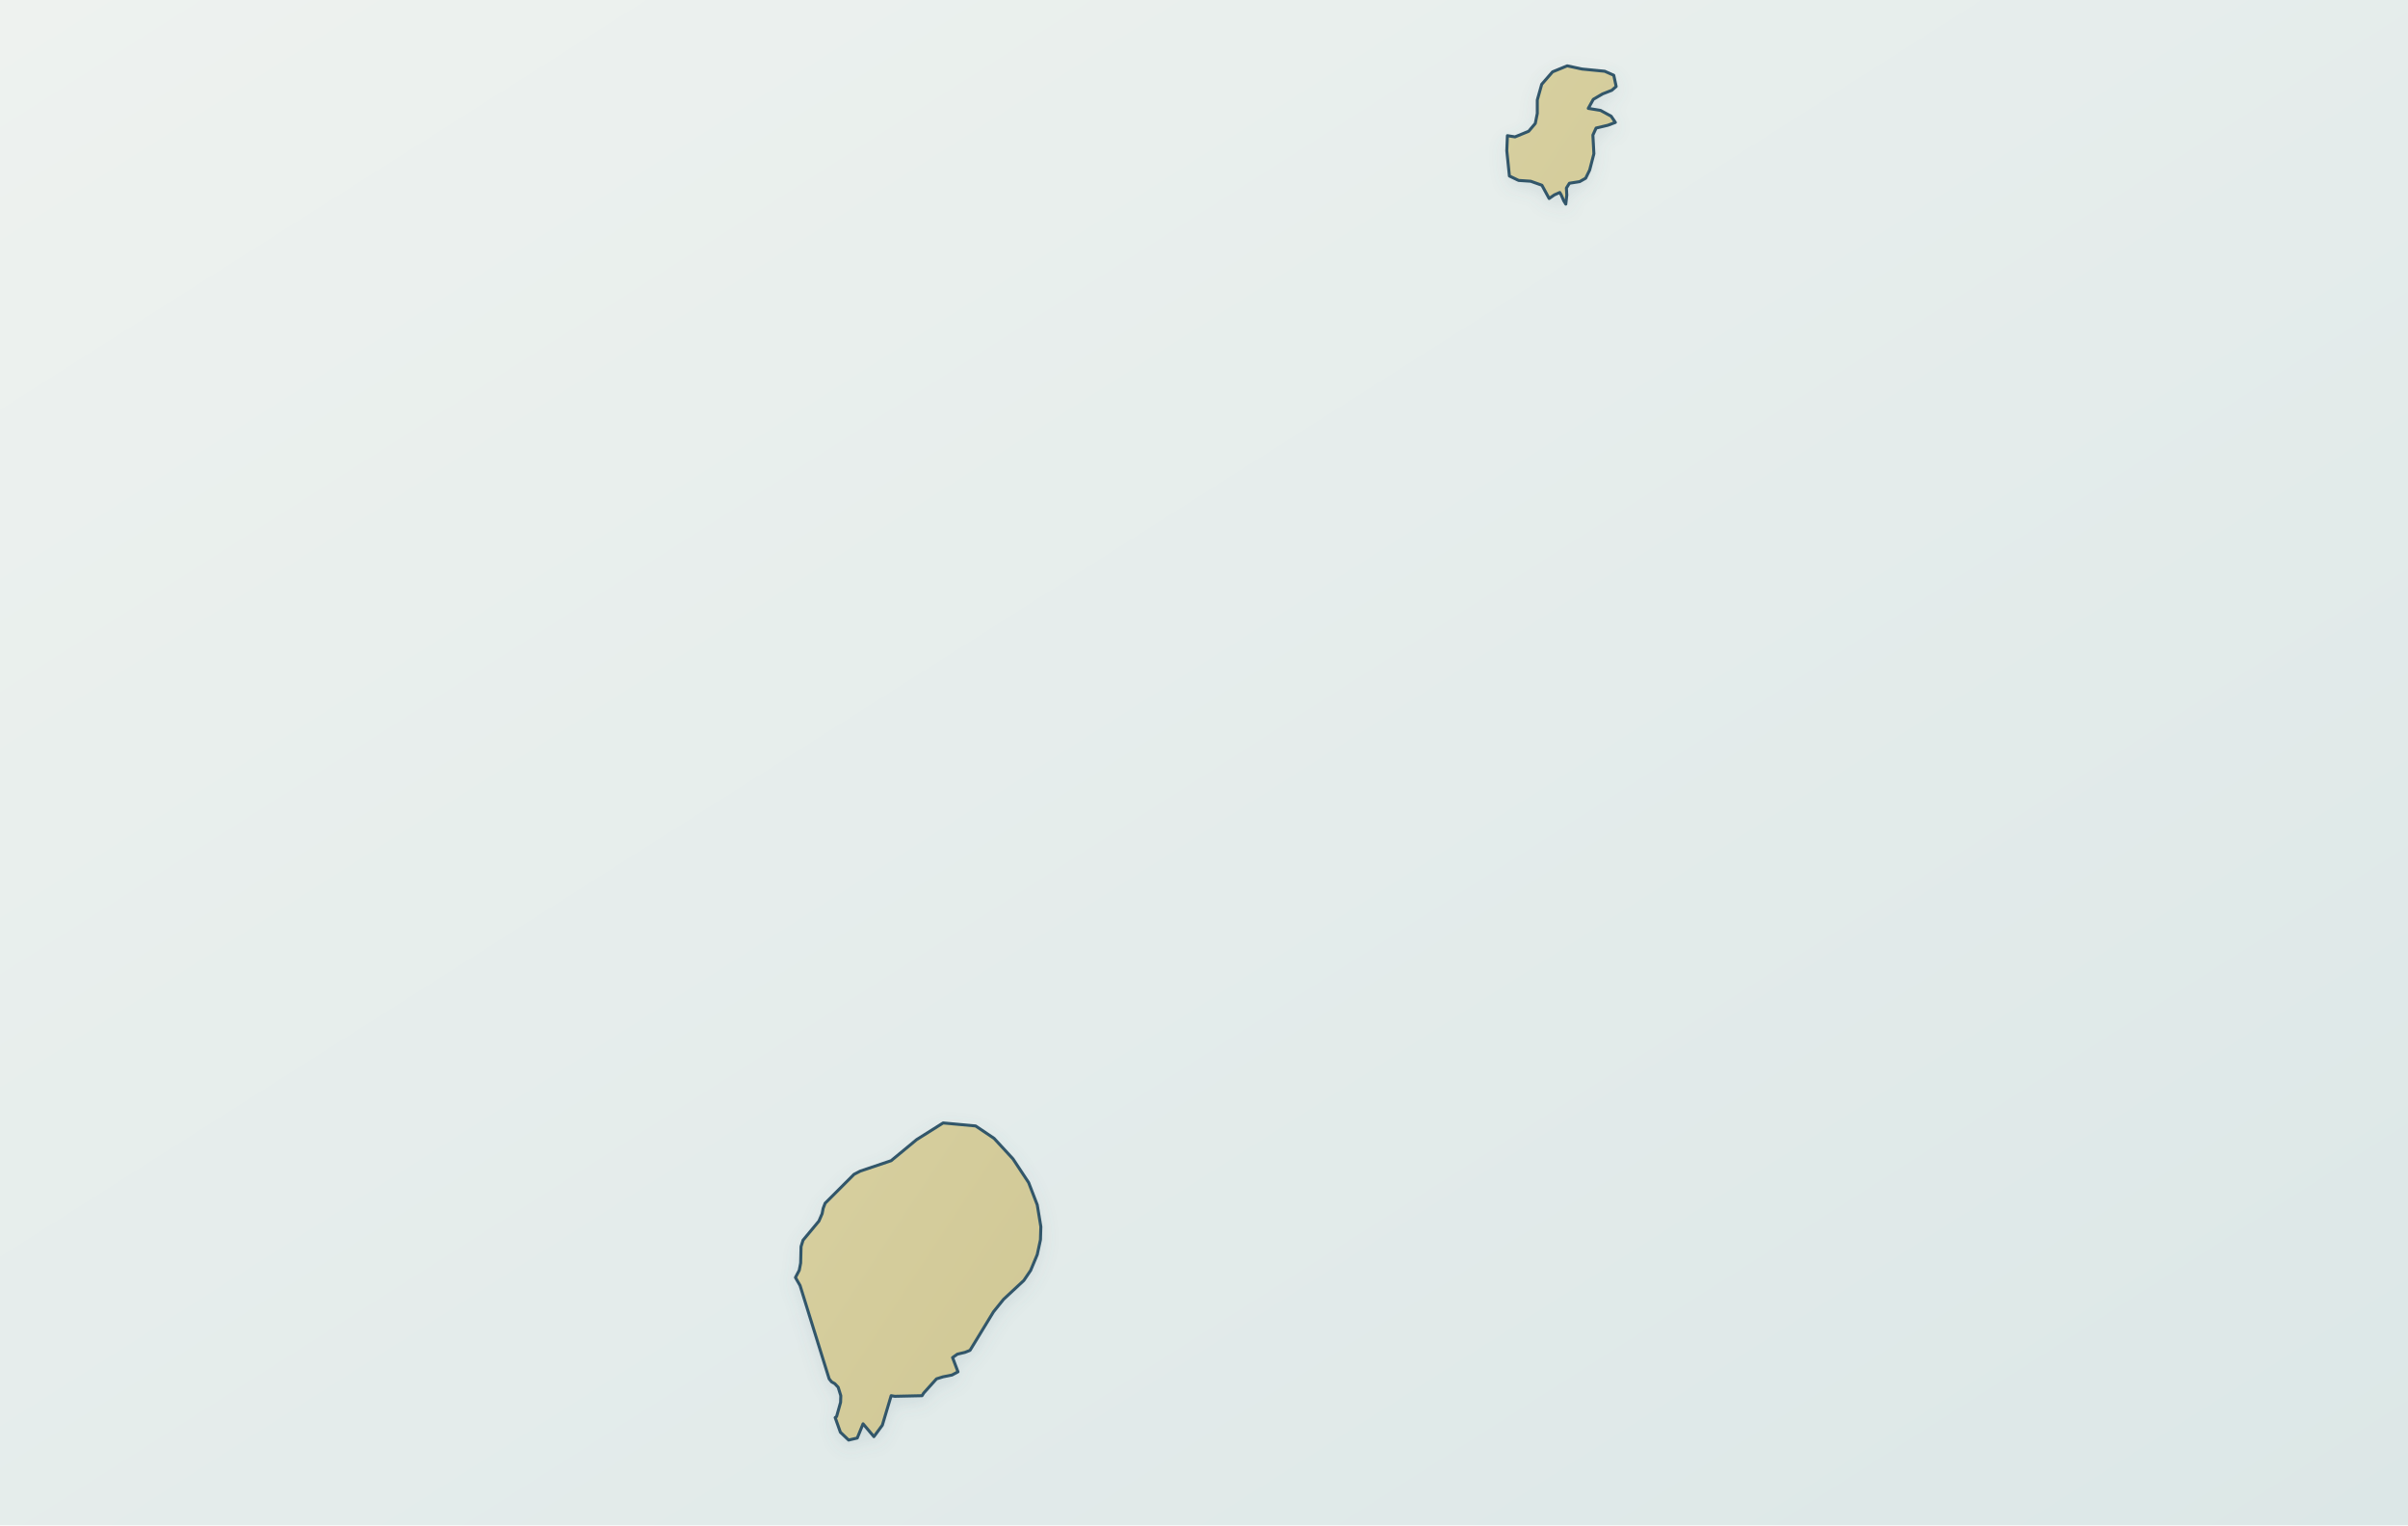
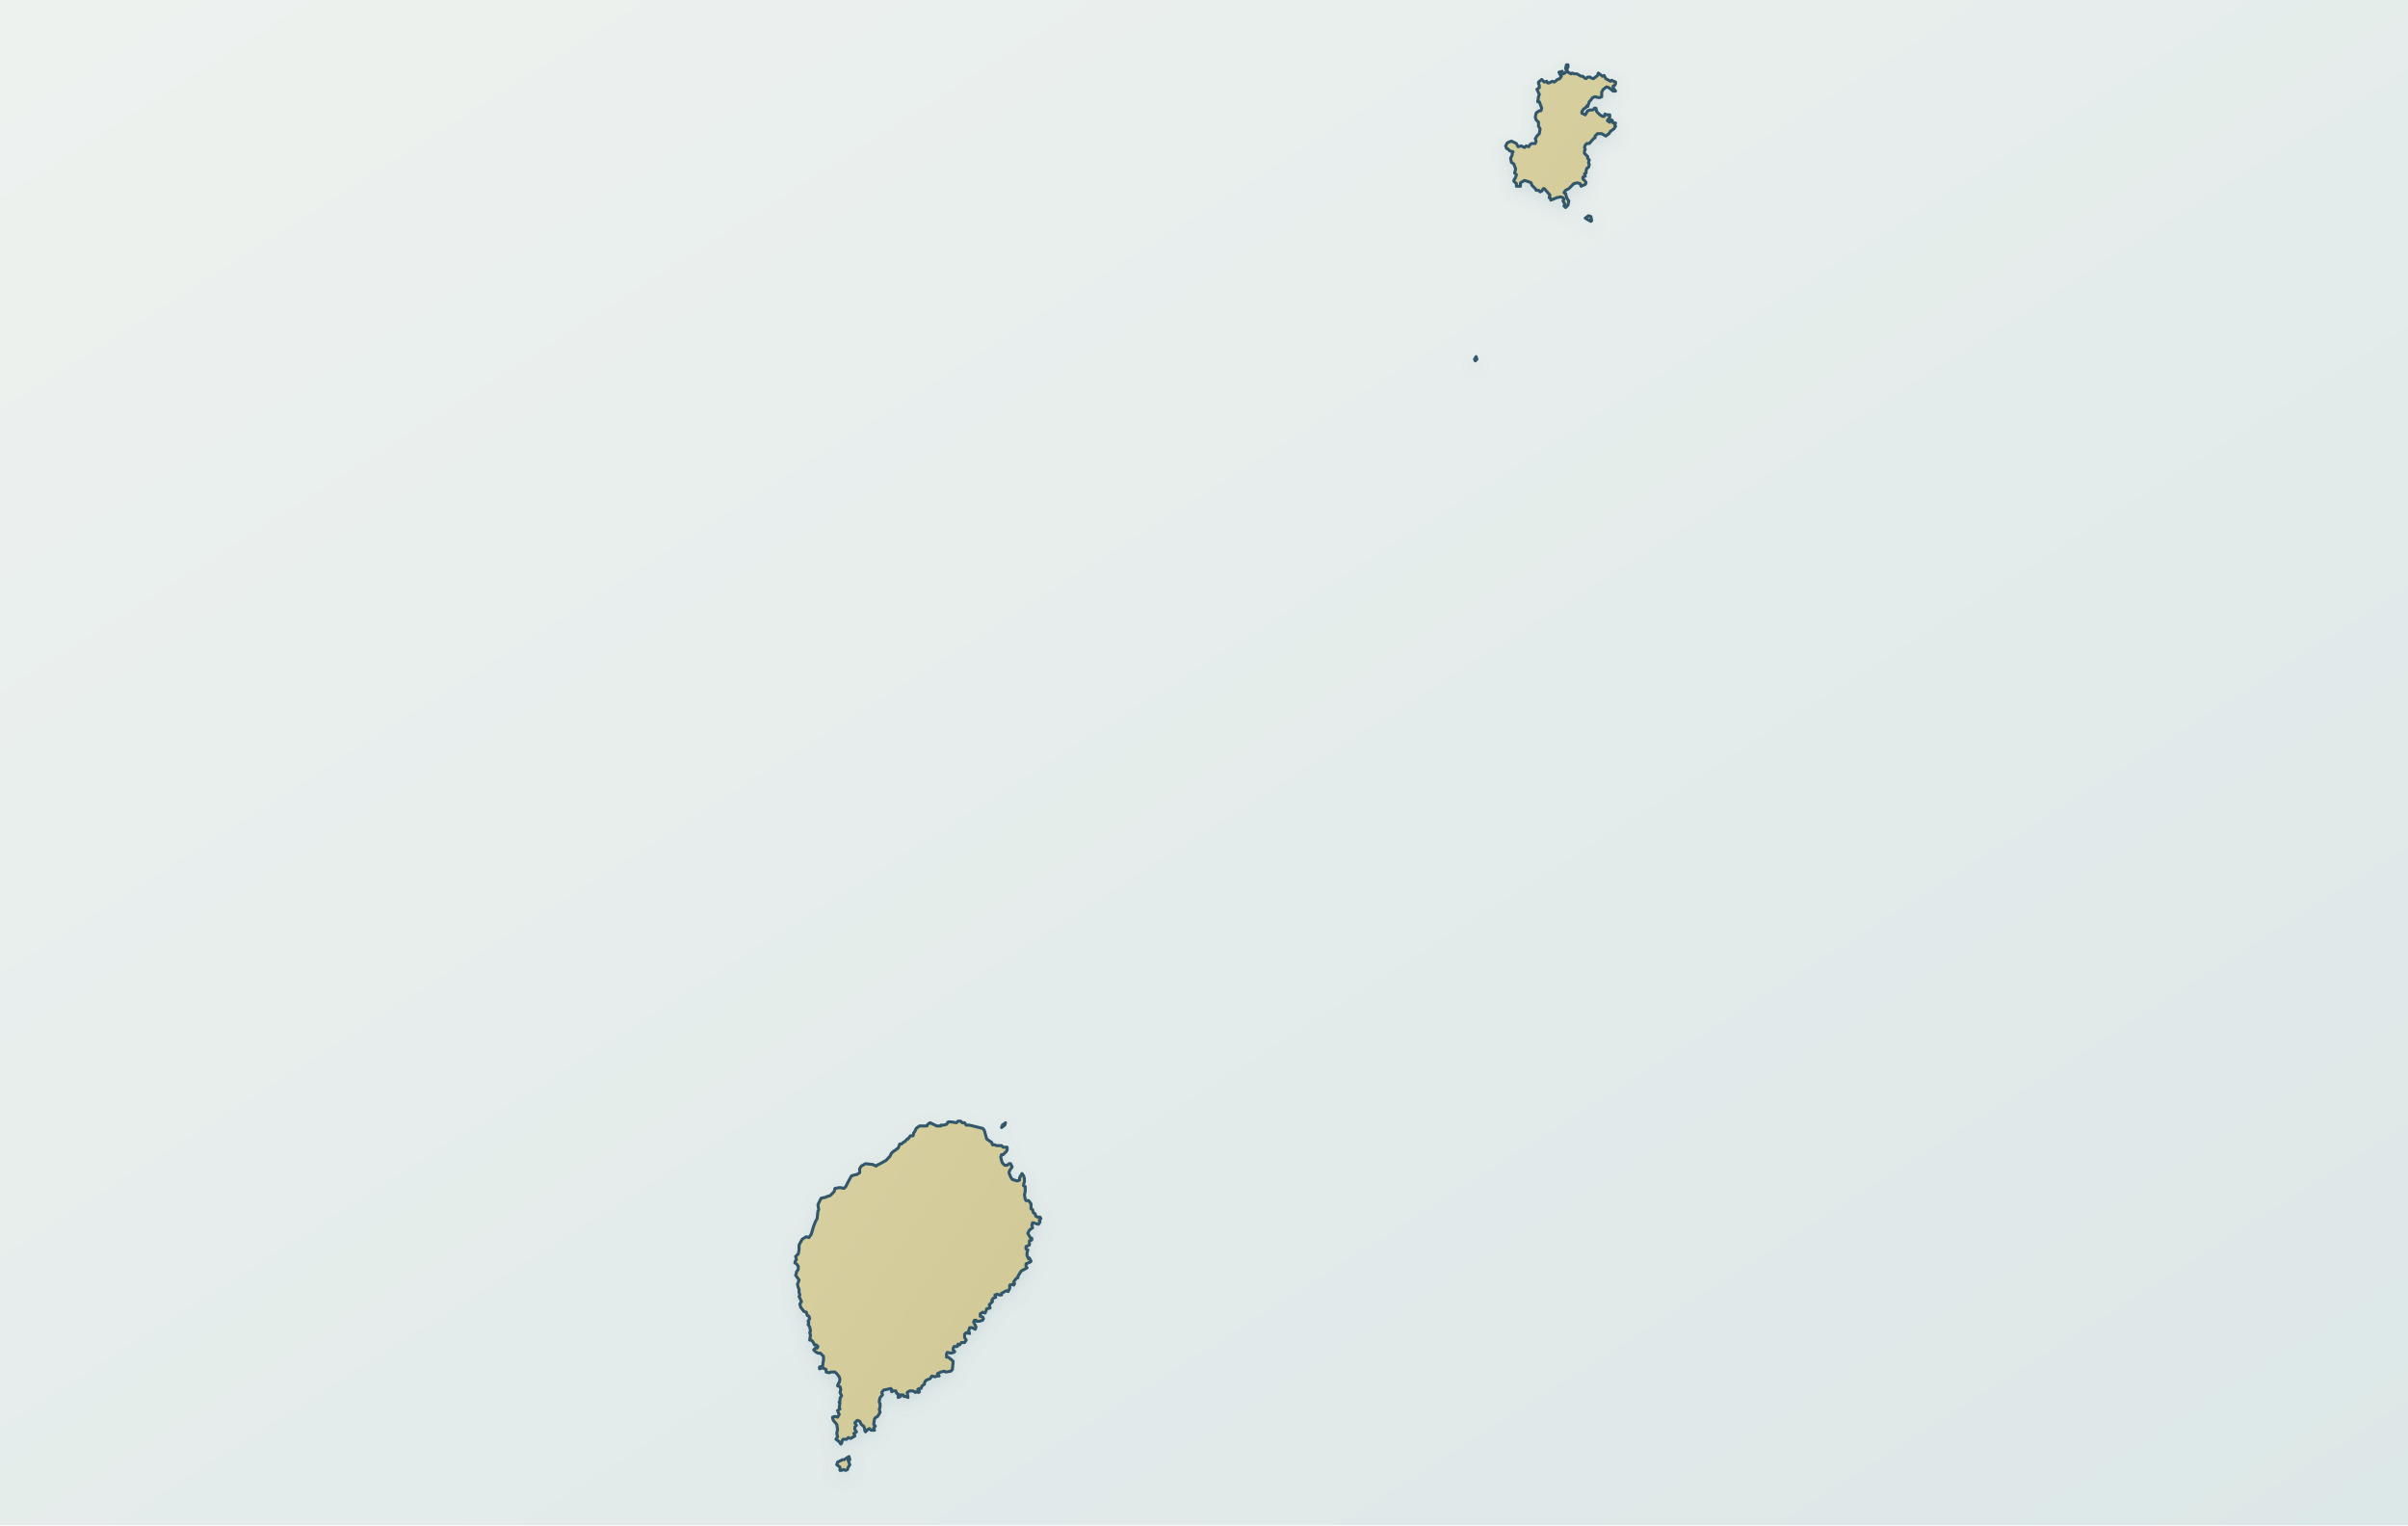
<svg xmlns="http://www.w3.org/2000/svg" viewBox="0 0 1200 760" role="img" aria-label="Map of São Tomé and Príncipe" data-map-style="journey-atlas-map-v3-clean-background" data-map-projection="local-equirectangular-fit-v1">
  <defs>
    <linearGradient id="sea" x1="0" y1="0" x2="1" y2="1">
      <stop offset="0" stop-color="#eef2ef" />
      <stop offset=".55" stop-color="#e4eceb" />
      <stop offset="1" stop-color="#dce7e7" />
    </linearGradient>
    <linearGradient id="land" x1=".12" y1=".08" x2=".88" y2=".92">
      <stop offset="0" stop-color="#e2dbad" />
      <stop offset=".52" stop-color="#d4cc9b" />
      <stop offset="1" stop-color="#c8bf8a" />
    </linearGradient>
    <filter id="shadow" x="-10%" y="-10%" width="120%" height="120%">
      <feGaussianBlur in="SourceAlpha" stdDeviation="4" result="b" />
      <feOffset in="b" dy="3" result="o" />
      <feColorMatrix in="o" type="matrix" values="0 0 0 0 .12 0 0 0 0 .22 0 0 0 0 .28 0 0 0 .14 0" />
      <feBlend in="SourceGraphic" mode="normal" />
    </filter>
  </defs>
  <rect width="1200" height="760" fill="url(#sea)" />
-   <path d="M 486.2,561.0 L 495.4,567.2 L 504.8,577.4 L 512.6,589.2 L 516.9,600.3 L 518.7,611.2 L 518.5,617.7 L 516.9,625.1 L 513.6,633.0 L 510.2,638.0 L 500.1,647.4 L 495.1,653.6 L 483.4,672.8 L 480.9,673.8 L 477.1,674.7 L 474.7,676.4 L 477.4,683.5 L 474.4,685.1 L 469.9,686.0 L 466.7,687.0 L 460.3,694.1 L 459.5,695.4 L 445.9,695.7 L 444.1,695.4 L 439.7,710.1 L 435.5,715.8 L 430.1,709.4 L 427.2,716.5 L 422.9,717.5 L 418.8,713.6 L 416.2,706.3 L 416.9,705.8 L 418.9,698.7 L 419.0,695.4 L 417.7,691.2 L 416.0,689.4 L 414.4,688.5 L 413.2,687.0 L 398.7,640.5 L 396.4,636.5 L 398.3,632.9 L 399.0,629.3 L 399.2,621.1 L 400.2,617.9 L 408.1,608.4 L 409.7,604.7 L 410.2,602.1 L 411.2,599.5 L 425.6,585.1 L 428.7,583.5 L 444.1,578.3 L 456.8,567.8 L 470.0,559.5 L 486.2,561.0 Z M 805.4,43.1 L 803.2,45.0 L 798.6,46.8 L 794.0,49.5 L 791.5,54.0 L 797.6,55.0 L 802.9,57.9 L 805.0,61.0 L 801.3,62.4 L 795.4,63.8 L 793.8,67.3 L 794.3,76.6 L 792.2,84.7 L 790.2,88.8 L 787.2,90.5 L 782.1,91.3 L 780.6,93.7 L 780.8,97.2 L 780.3,101.7 L 779.3,100.1 L 778.0,97.1 L 777.3,95.9 L 774.6,97.1 L 772.0,98.9 L 768.4,92.3 L 762.8,90.3 L 756.8,89.9 L 752.2,87.7 L 750.9,75.1 L 751.2,67.6 L 755.0,68.2 L 761.8,65.4 L 765.1,61.5 L 766.1,56.5 L 766.1,49.8 L 768.3,42.0 L 773.7,35.8 L 781.0,32.8 L 788.4,34.4 L 799.7,35.5 L 804.2,37.5 L 805.4,43.1 Z" fill="url(#land)" fill-rule="evenodd" stroke="#31576a" stroke-width="1.5" stroke-linejoin="round" stroke-linecap="round" filter="url(#shadow)" />
+   <path d="M 419.8,727.3 L 420.6,727.3 L 423.1,725.7 L 423.5,727.3 L 422.7,727.7 L 423.5,729.8 L 422.7,731.0 L 422.3,732.2 L 421.5,732.6 L 420.2,732.2 L 419.4,732.6 L 418.6,732.6 L 418.6,731.0 L 417.0,729.8 L 417.4,728.5 L 419.0,727.7 L 419.8,727.3 Z M 735.2,179.8 L 734.8,179.0 L 735.6,177.7 L 736.0,179.0 L 735.2,179.8 Z M 499.1,561.8 L 499.5,560.6 L 501.1,559.4 L 500.7,560.6 L 499.1,561.8 Z M 792.8,110.3 L 790.0,108.7 L 791.6,107.5 L 792.8,107.9 L 793.2,109.9 L 792.8,110.3 Z M 780.6,34.7 L 780.2,34.3 L 780.6,32.3 L 781.4,32.3 L 781.4,33.5 L 780.6,34.7 Z M 750.3,72.7 L 751.2,71.1 L 753.2,70.3 L 755.7,71.5 L 756.5,73.1 L 758.1,72.7 L 759.7,73.5 L 760.6,72.7 L 761.8,73.1 L 762.6,71.9 L 763.4,71.5 L 765.1,71.5 L 765.5,70.3 L 765.1,69.1 L 765.9,67.8 L 767.1,66.6 L 767.5,64.2 L 766.7,62.9 L 766.7,60.9 L 766.3,60.5 L 765.5,59.7 L 765.1,58.4 L 765.5,56.4 L 765.9,56.0 L 767.1,55.2 L 767.9,55.2 L 768.3,53.9 L 767.1,50.7 L 766.3,50.7 L 766.7,48.2 L 767.1,47.0 L 765.9,44.5 L 767.1,43.7 L 767.1,42.5 L 766.7,41.7 L 766.7,40.9 L 768.3,39.6 L 769.6,40.9 L 770.8,40.5 L 771.2,41.3 L 772.0,41.3 L 773.6,40.5 L 774.5,40.9 L 775.7,40.0 L 776.1,39.6 L 777.3,39.2 L 778.1,38.0 L 777.7,37.6 L 776.9,36.0 L 778.5,35.5 L 778.9,36.8 L 779.8,36.4 L 781.0,35.1 L 781.4,36.0 L 783.0,36.8 L 783.4,36.4 L 784.7,36.8 L 785.9,36.8 L 787.9,38.0 L 788.8,38.0 L 789.6,38.8 L 790.4,39.2 L 791.2,38.4 L 792.4,38.4 L 792.8,38.8 L 794.1,39.2 L 796.1,37.6 L 796.5,36.4 L 798.6,38.0 L 799.4,37.6 L 800.2,39.2 L 801.0,39.6 L 802.6,40.5 L 803.1,40.0 L 805.1,40.9 L 805.1,41.7 L 804.7,42.5 L 803.9,42.9 L 803.9,43.7 L 805.1,45.4 L 803.9,45.4 L 801.8,43.7 L 800.6,43.3 L 799.0,44.5 L 798.2,45.8 L 798.2,48.2 L 797.3,48.6 L 796.5,48.6 L 794.9,48.2 L 793.7,48.6 L 792.8,49.8 L 792.0,50.7 L 791.2,53.1 L 790.8,52.7 L 790.4,53.5 L 789.2,54.3 L 788.3,55.6 L 788.3,56.4 L 790.0,57.2 L 791.2,55.2 L 792.4,54.8 L 793.7,54.8 L 794.5,54.3 L 794.5,53.9 L 795.3,53.9 L 795.7,55.6 L 797.3,57.2 L 798.6,58.0 L 799.4,58.0 L 799.8,56.8 L 800.6,57.2 L 802.2,57.2 L 802.2,58.4 L 801.0,60.1 L 802.2,60.9 L 803.1,59.7 L 803.5,60.1 L 803.9,61.3 L 805.1,61.3 L 804.7,62.5 L 805.1,62.9 L 804.3,64.2 L 802.6,65.4 L 801.8,66.6 L 800.2,67.8 L 798.2,66.6 L 796.1,66.6 L 794.9,67.8 L 794.9,68.6 L 794.1,69.1 L 792.0,71.5 L 790.8,71.5 L 790.0,72.3 L 789.6,73.5 L 790.0,74.4 L 789.6,75.2 L 789.6,76.4 L 790.4,77.2 L 791.2,78.0 L 791.2,78.9 L 792.0,79.7 L 791.6,80.9 L 792.0,82.1 L 791.6,83.4 L 790.8,83.8 L 790.4,85.0 L 790.4,86.2 L 789.6,86.6 L 790.0,87.8 L 788.8,88.3 L 788.8,89.1 L 790.0,90.3 L 790.4,91.1 L 790.0,91.9 L 787.9,92.8 L 787.5,91.5 L 785.9,91.1 L 784.3,91.5 L 781.8,94.0 L 781.0,94.4 L 780.2,94.8 L 779.4,96.0 L 780.2,96.4 L 780.6,98.1 L 781.4,99.7 L 781.8,100.1 L 781.4,102.2 L 780.2,103.4 L 779.4,102.6 L 779.8,101.7 L 778.9,100.1 L 779.4,99.3 L 778.9,98.5 L 777.7,98.1 L 775.7,98.5 L 774.9,98.9 L 772.8,99.7 L 772.8,98.9 L 772.0,98.5 L 772.4,97.2 L 769.6,94.0 L 769.1,94.0 L 768.3,95.2 L 767.5,95.6 L 766.7,94.8 L 765.5,94.8 L 765.1,94.0 L 763.4,92.3 L 763.0,91.1 L 762.2,90.7 L 759.7,89.9 L 757.7,91.1 L 757.7,92.8 L 757.3,92.8 L 755.7,92.8 L 755.7,91.5 L 754.4,90.3 L 754.4,89.9 L 755.3,88.3 L 755.7,87.0 L 754.8,86.2 L 755.3,84.2 L 754.4,81.7 L 753.2,80.9 L 752.8,78.9 L 753.6,77.2 L 753.6,76.4 L 754.0,75.6 L 752.4,75.2 L 751.2,74.0 L 750.8,74.0 L 750.3,72.7 Z M 426.4,713.8 L 425.5,714.2 L 426.0,715.5 L 423.9,716.7 L 422.7,716.3 L 421.9,717.1 L 420.2,717.1 L 419.8,717.5 L 419.4,719.1 L 419.0,719.5 L 418.2,718.3 L 416.6,717.1 L 417.4,715.9 L 417.0,714.2 L 417.4,712.2 L 417.0,709.7 L 415.3,707.7 L 414.9,706.5 L 414.9,706.1 L 416.1,705.7 L 417.4,706.1 L 418.2,704.8 L 417.4,702.8 L 418.6,702.0 L 418.2,701.2 L 418.6,699.1 L 418.2,698.7 L 418.6,697.9 L 418.6,696.7 L 419.4,695.4 L 418.6,693.8 L 419.0,692.2 L 418.6,690.9 L 417.4,690.5 L 417.8,689.3 L 418.2,688.9 L 418.6,687.3 L 418.2,686.0 L 417.0,684.4 L 416.1,683.6 L 414.1,683.6 L 413.3,684.0 L 411.7,683.6 L 411.7,682.4 L 410.0,681.5 L 408.4,682.0 L 408.4,681.1 L 410.0,680.7 L 410.0,679.9 L 410.4,677.5 L 410.4,675.8 L 408.8,674.2 L 407.6,674.2 L 406.3,673.4 L 405.5,672.6 L 406.3,671.7 L 407.2,671.7 L 407.6,670.9 L 406.8,670.1 L 405.9,670.1 L 405.1,668.5 L 404.3,667.7 L 403.5,667.7 L 403.9,665.2 L 403.5,664.0 L 403.9,663.2 L 403.5,661.1 L 402.7,659.9 L 403.1,659.1 L 402.7,658.3 L 403.5,657.0 L 403.1,655.8 L 402.3,655.4 L 401.8,653.8 L 400.6,653.4 L 399.0,651.3 L 398.6,649.7 L 399.4,648.5 L 398.6,646.8 L 398.2,646.0 L 398.6,645.2 L 398.2,644.0 L 398.2,642.3 L 397.8,641.5 L 397.4,639.9 L 398.2,637.8 L 397.4,636.6 L 396.5,635.4 L 396.9,634.2 L 396.9,633.7 L 397.8,632.5 L 397.8,630.9 L 396.9,629.7 L 396.1,629.2 L 396.5,628.0 L 396.9,627.6 L 396.5,626.0 L 397.8,624.8 L 398.2,622.7 L 398.2,621.9 L 398.2,620.3 L 399.8,617.4 L 401.8,616.2 L 403.1,616.6 L 404.3,614.9 L 405.1,612.1 L 405.5,610.9 L 406.3,608.8 L 407.2,607.2 L 407.6,603.5 L 408.0,602.7 L 407.6,600.2 L 408.0,599.4 L 409.2,597.0 L 411.2,596.6 L 412.1,596.2 L 413.7,595.7 L 415.7,593.7 L 416.1,592.1 L 418.6,591.7 L 420.6,592.1 L 421.5,591.2 L 422.7,588.8 L 424.3,585.9 L 425.5,585.5 L 427.2,585.1 L 428.4,584.3 L 428.4,582.3 L 429.2,581.0 L 431.3,579.8 L 434.9,580.2 L 436.6,581.0 L 437.0,580.6 L 438.6,579.8 L 441.5,578.2 L 443.5,576.1 L 444.3,574.5 L 445.2,573.7 L 446.4,572.9 L 447.6,572.0 L 448.4,570.0 L 449.2,570.0 L 450.1,569.2 L 450.9,568.8 L 452.1,567.5 L 452.5,567.5 L 453.7,565.9 L 455.0,565.9 L 455.4,564.3 L 455.8,563.9 L 456.6,562.2 L 458.2,561.0 L 460.7,561.0 L 461.9,561.0 L 462.3,560.2 L 463.5,559.4 L 465.2,560.2 L 466.8,561.0 L 468.9,561.0 L 468.9,560.6 L 470.1,560.6 L 471.7,560.2 L 472.5,559.0 L 474.2,559.0 L 476.6,559.4 L 477.4,558.6 L 478.7,558.6 L 479.5,559.4 L 480.7,559.4 L 481.5,560.6 L 483.2,560.6 L 486.4,561.4 L 489.7,562.2 L 490.5,563.1 L 491.7,567.5 L 494.2,569.2 L 494.6,570.4 L 495.8,570.4 L 496.6,570.8 L 499.1,570.8 L 499.9,571.6 L 501.9,571.6 L 501.9,572.9 L 501.5,573.7 L 499.9,575.3 L 499.1,575.3 L 498.7,576.5 L 499.1,578.2 L 499.5,579.4 L 500.7,580.6 L 501.9,580.6 L 502.8,579.8 L 503.6,579.8 L 504.4,581.4 L 503.2,583.1 L 502.8,584.3 L 503.6,586.3 L 504.4,587.6 L 506.8,588.4 L 508.1,588.0 L 508.1,586.8 L 509.3,584.7 L 510.1,585.9 L 510.5,587.2 L 510.5,588.8 L 510.1,590.0 L 510.1,590.8 L 510.9,591.2 L 510.9,593.7 L 510.5,595.3 L 510.9,597.4 L 511.3,598.2 L 512.6,598.2 L 513.8,599.8 L 513.8,602.3 L 514.6,602.7 L 515.0,604.3 L 515.8,604.7 L 516.2,606.0 L 517.1,606.4 L 518.3,606.4 L 518.7,607.2 L 517.9,608.0 L 518.3,608.8 L 517.5,610.0 L 514.6,609.2 L 514.2,610.5 L 514.6,611.7 L 513.0,612.9 L 512.2,614.5 L 513.4,616.6 L 514.2,617.0 L 514.2,617.8 L 513.0,618.2 L 513.0,620.3 L 511.3,621.1 L 511.3,622.3 L 512.2,622.7 L 511.8,624.3 L 511.8,625.6 L 512.6,627.2 L 513.0,626.8 L 513.8,628.4 L 513.4,628.8 L 511.3,629.7 L 511.3,630.9 L 511.8,631.7 L 508.9,633.3 L 507.3,635.8 L 507.3,636.6 L 506.4,637.0 L 505.2,638.6 L 505.6,639.5 L 505.2,640.3 L 504.4,639.9 L 503.2,640.3 L 503.2,641.9 L 502.4,643.5 L 501.5,643.1 L 499.1,644.4 L 499.1,645.2 L 497.9,645.2 L 497.0,644.8 L 495.8,645.2 L 496.2,646.4 L 495.0,646.8 L 494.2,648.0 L 494.6,648.5 L 493.0,650.1 L 493.4,651.7 L 491.7,652.1 L 491.3,653.4 L 490.9,654.2 L 489.7,653.8 L 488.5,654.6 L 488.5,655.8 L 489.7,656.2 L 490.1,657.0 L 489.7,657.8 L 488.1,658.3 L 486.8,658.3 L 486.4,657.8 L 485.6,657.8 L 485.2,658.7 L 486.4,661.1 L 486.0,662.3 L 484.4,661.5 L 483.2,661.5 L 482.7,663.2 L 483.2,664.4 L 481.5,664.0 L 480.7,664.8 L 480.7,666.4 L 481.5,667.7 L 480.7,668.9 L 479.1,668.9 L 478.2,670.1 L 477.4,669.7 L 477.0,670.9 L 475.4,670.9 L 475.0,671.7 L 475.0,672.6 L 475.8,673.4 L 475.4,673.8 L 473.8,674.2 L 472.1,673.8 L 471.7,674.6 L 471.7,675.4 L 471.7,676.2 L 472.5,676.2 L 474.2,677.5 L 475.0,678.3 L 474.6,682.4 L 473.8,683.2 L 471.3,683.6 L 470.5,683.2 L 468.9,683.6 L 467.2,684.4 L 468.0,685.6 L 466.8,685.6 L 466.0,686.0 L 464.4,685.6 L 463.5,686.9 L 461.5,687.7 L 460.7,688.9 L 460.7,689.7 L 459.5,690.5 L 459.0,691.8 L 458.2,691.8 L 457.4,692.2 L 458.2,693.4 L 457.8,693.8 L 456.6,693.4 L 456.2,693.8 L 455.0,693.0 L 453.3,693.0 L 452.1,693.8 L 452.5,696.3 L 451.3,695.8 L 450.5,695.8 L 450.1,695.0 L 448.8,695.0 L 448.8,695.8 L 447.6,696.3 L 447.6,694.6 L 446.8,694.2 L 446.4,693.0 L 445.2,693.0 L 444.3,693.4 L 444.3,692.2 L 443.9,691.8 L 442.3,692.2 L 440.3,692.6 L 439.4,693.8 L 439.8,695.0 L 438.6,696.3 L 438.2,697.9 L 438.2,698.7 L 438.6,699.5 L 438.6,700.8 L 438.2,702.4 L 438.6,703.6 L 437.4,705.7 L 436.6,706.1 L 435.8,706.9 L 435.4,709.7 L 436.2,710.6 L 435.4,711.4 L 435.8,712.6 L 434.1,712.6 L 433.3,711.8 L 432.5,712.2 L 431.3,713.4 L 430.9,712.6 L 430.9,711.8 L 430.4,710.6 L 429.2,709.7 L 428.4,708.1 L 427.2,707.7 L 426.0,708.9 L 426.8,710.2 L 426.0,711.0 L 426.0,712.2 L 426.8,713.4 L 426.4,713.8 Z" fill="url(#land)" fill-rule="evenodd" stroke="#31576a" stroke-width="1.5" stroke-linejoin="round" stroke-linecap="round" filter="url(#shadow)" />
</svg>
